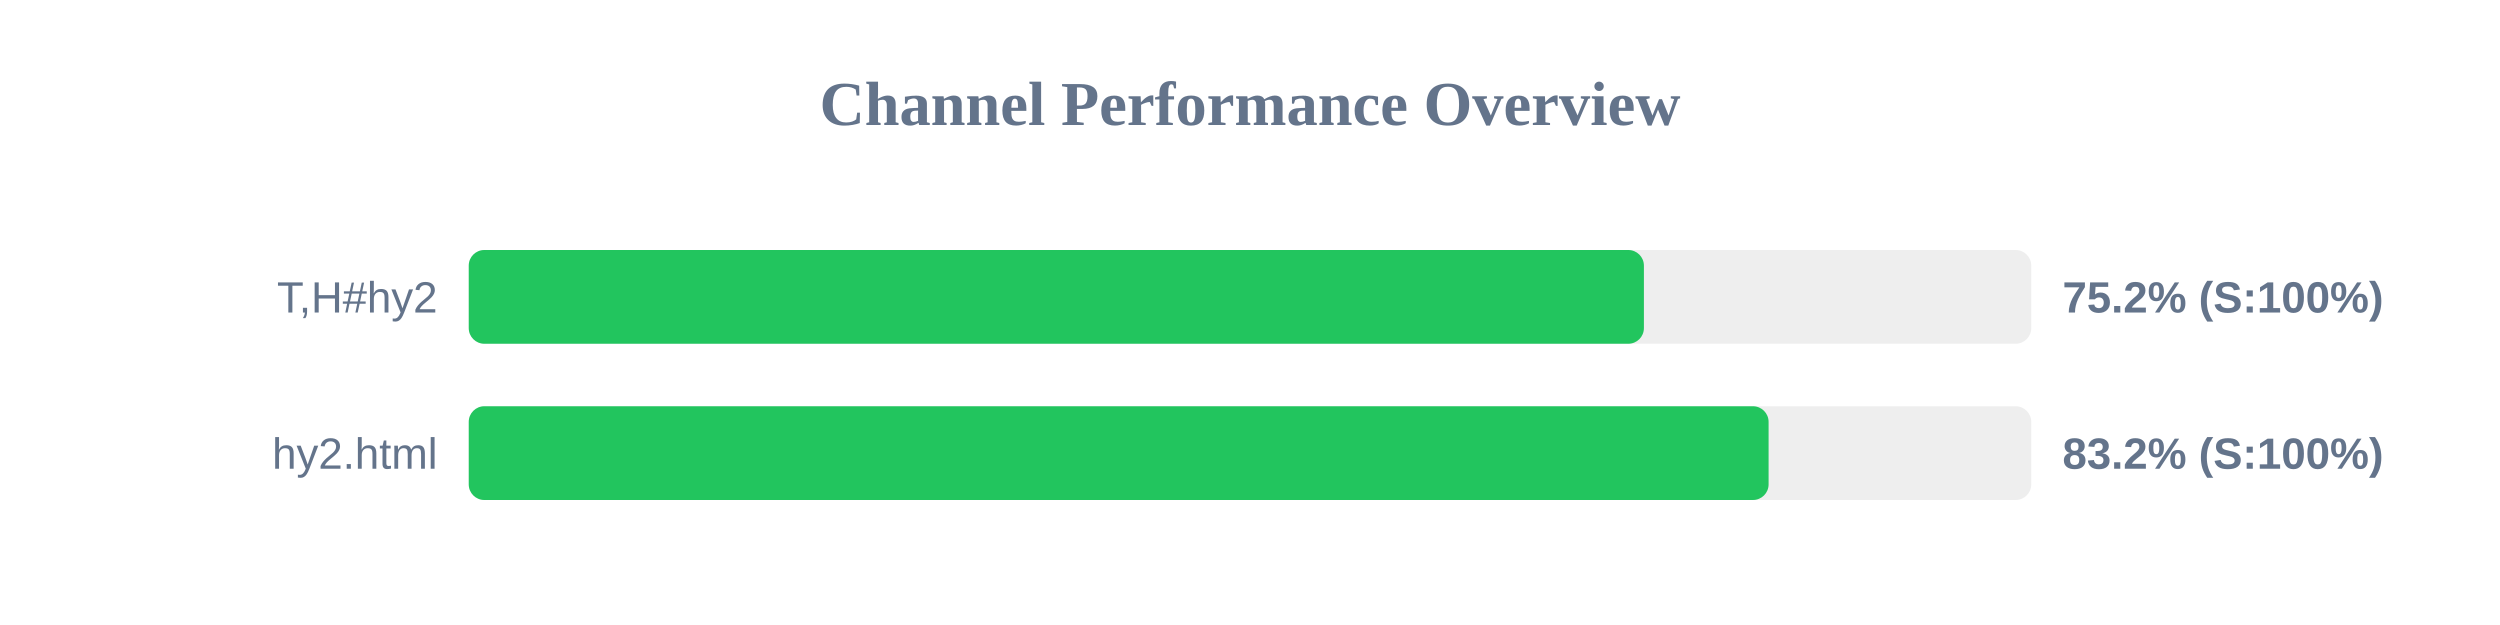
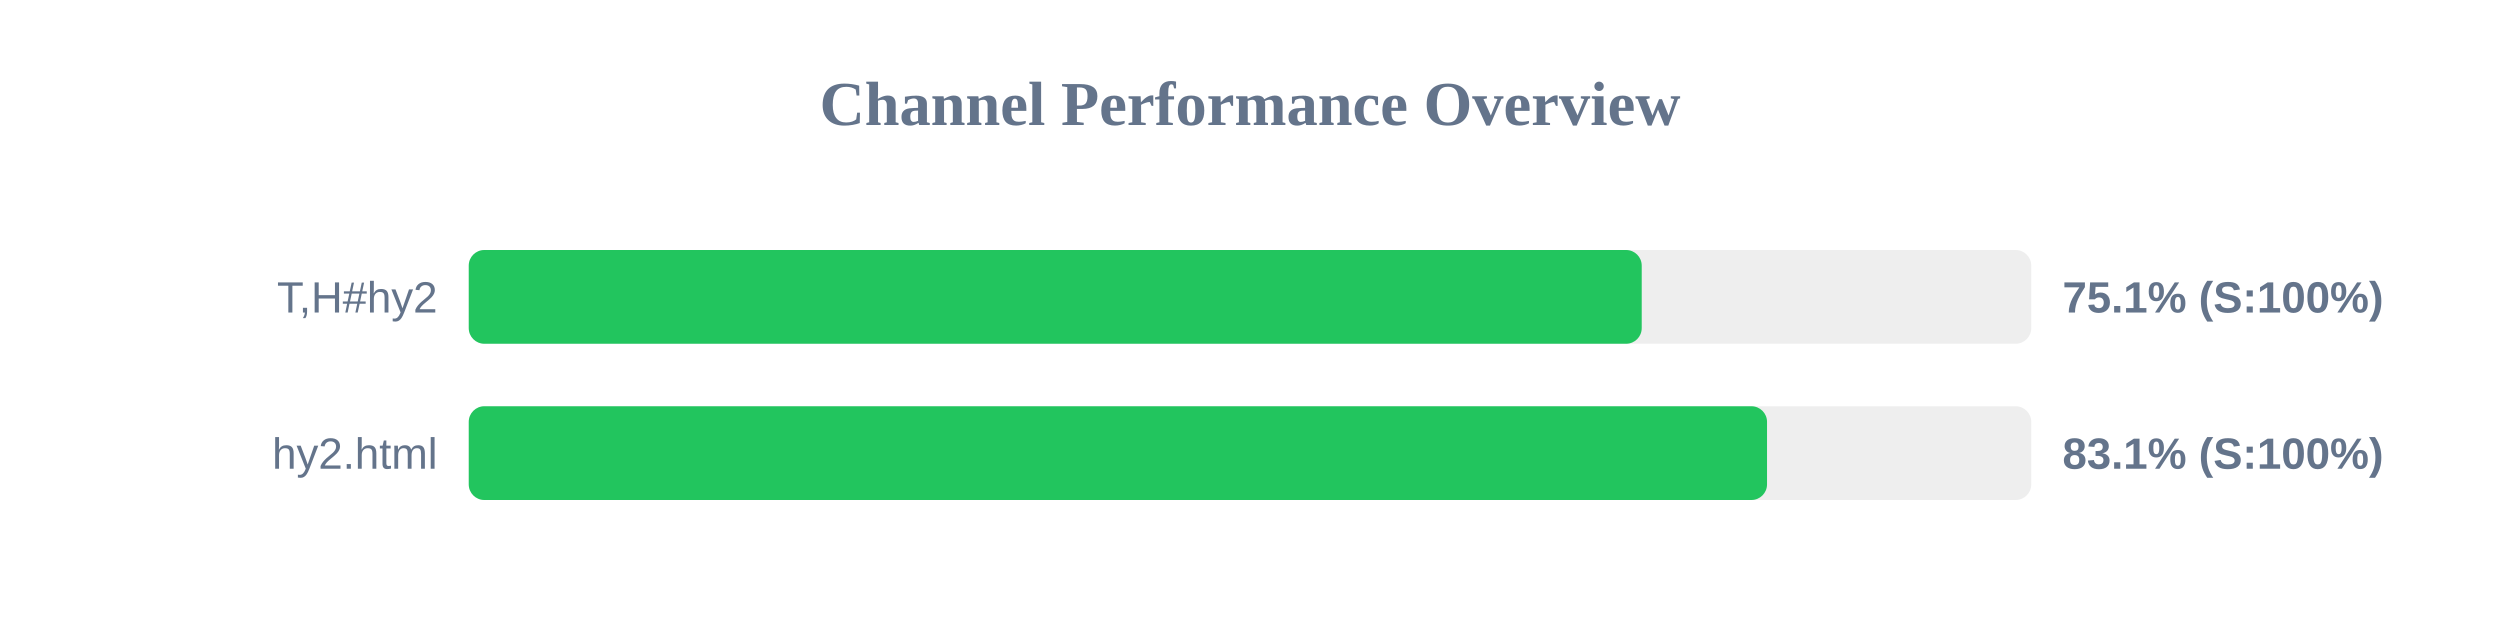
<svg xmlns="http://www.w3.org/2000/svg" width="800" height="200" version="1.1">
  <style>
        .row { font: 14px Arial; fill: #64748b; }
        .score { font: bold 14px Arial; fill: #64748b; }
    </style>
  <text x="400" y="40" text-anchor="middle" font-size="20px" font-weight="bold" fill="#64748b">Channel Performance Overview</text>
  <rect x="150" y="80" width="500" height="30" fill="#eee" rx="5" />
-   <rect x="150" y="80" width="376.05" height="30" fill="#22c55e" rx="5" />
+   <rect x="150" y="80" width="375.35" height="30" fill="#22c55e" rx="5" />
  <text x="140" y="100" text-anchor="end" class="row">T,H#hy2</text>
-   <text x="660" y="100" text-anchor="start" class="score">75.2% (S:100%)</text>
+   <text x="660" y="100" text-anchor="start" class="score">75.1% (S:100%)</text>
  <rect x="150" y="130" width="500" height="30" fill="#eee" rx="5" />
-   <rect x="150" y="130" width="415.95" height="30" fill="#22c55e" rx="5" />
+   <rect x="150" y="130" width="415.45" height="30" fill="#22c55e" rx="5" />
  <text x="140" y="150" text-anchor="end" class="row">hy2.html</text>
-   <text x="660" y="150" text-anchor="start" class="score">83.2% (S:100%)</text>
+   <text x="660" y="150" text-anchor="start" class="score">83.1% (S:100%)</text>
</svg>
